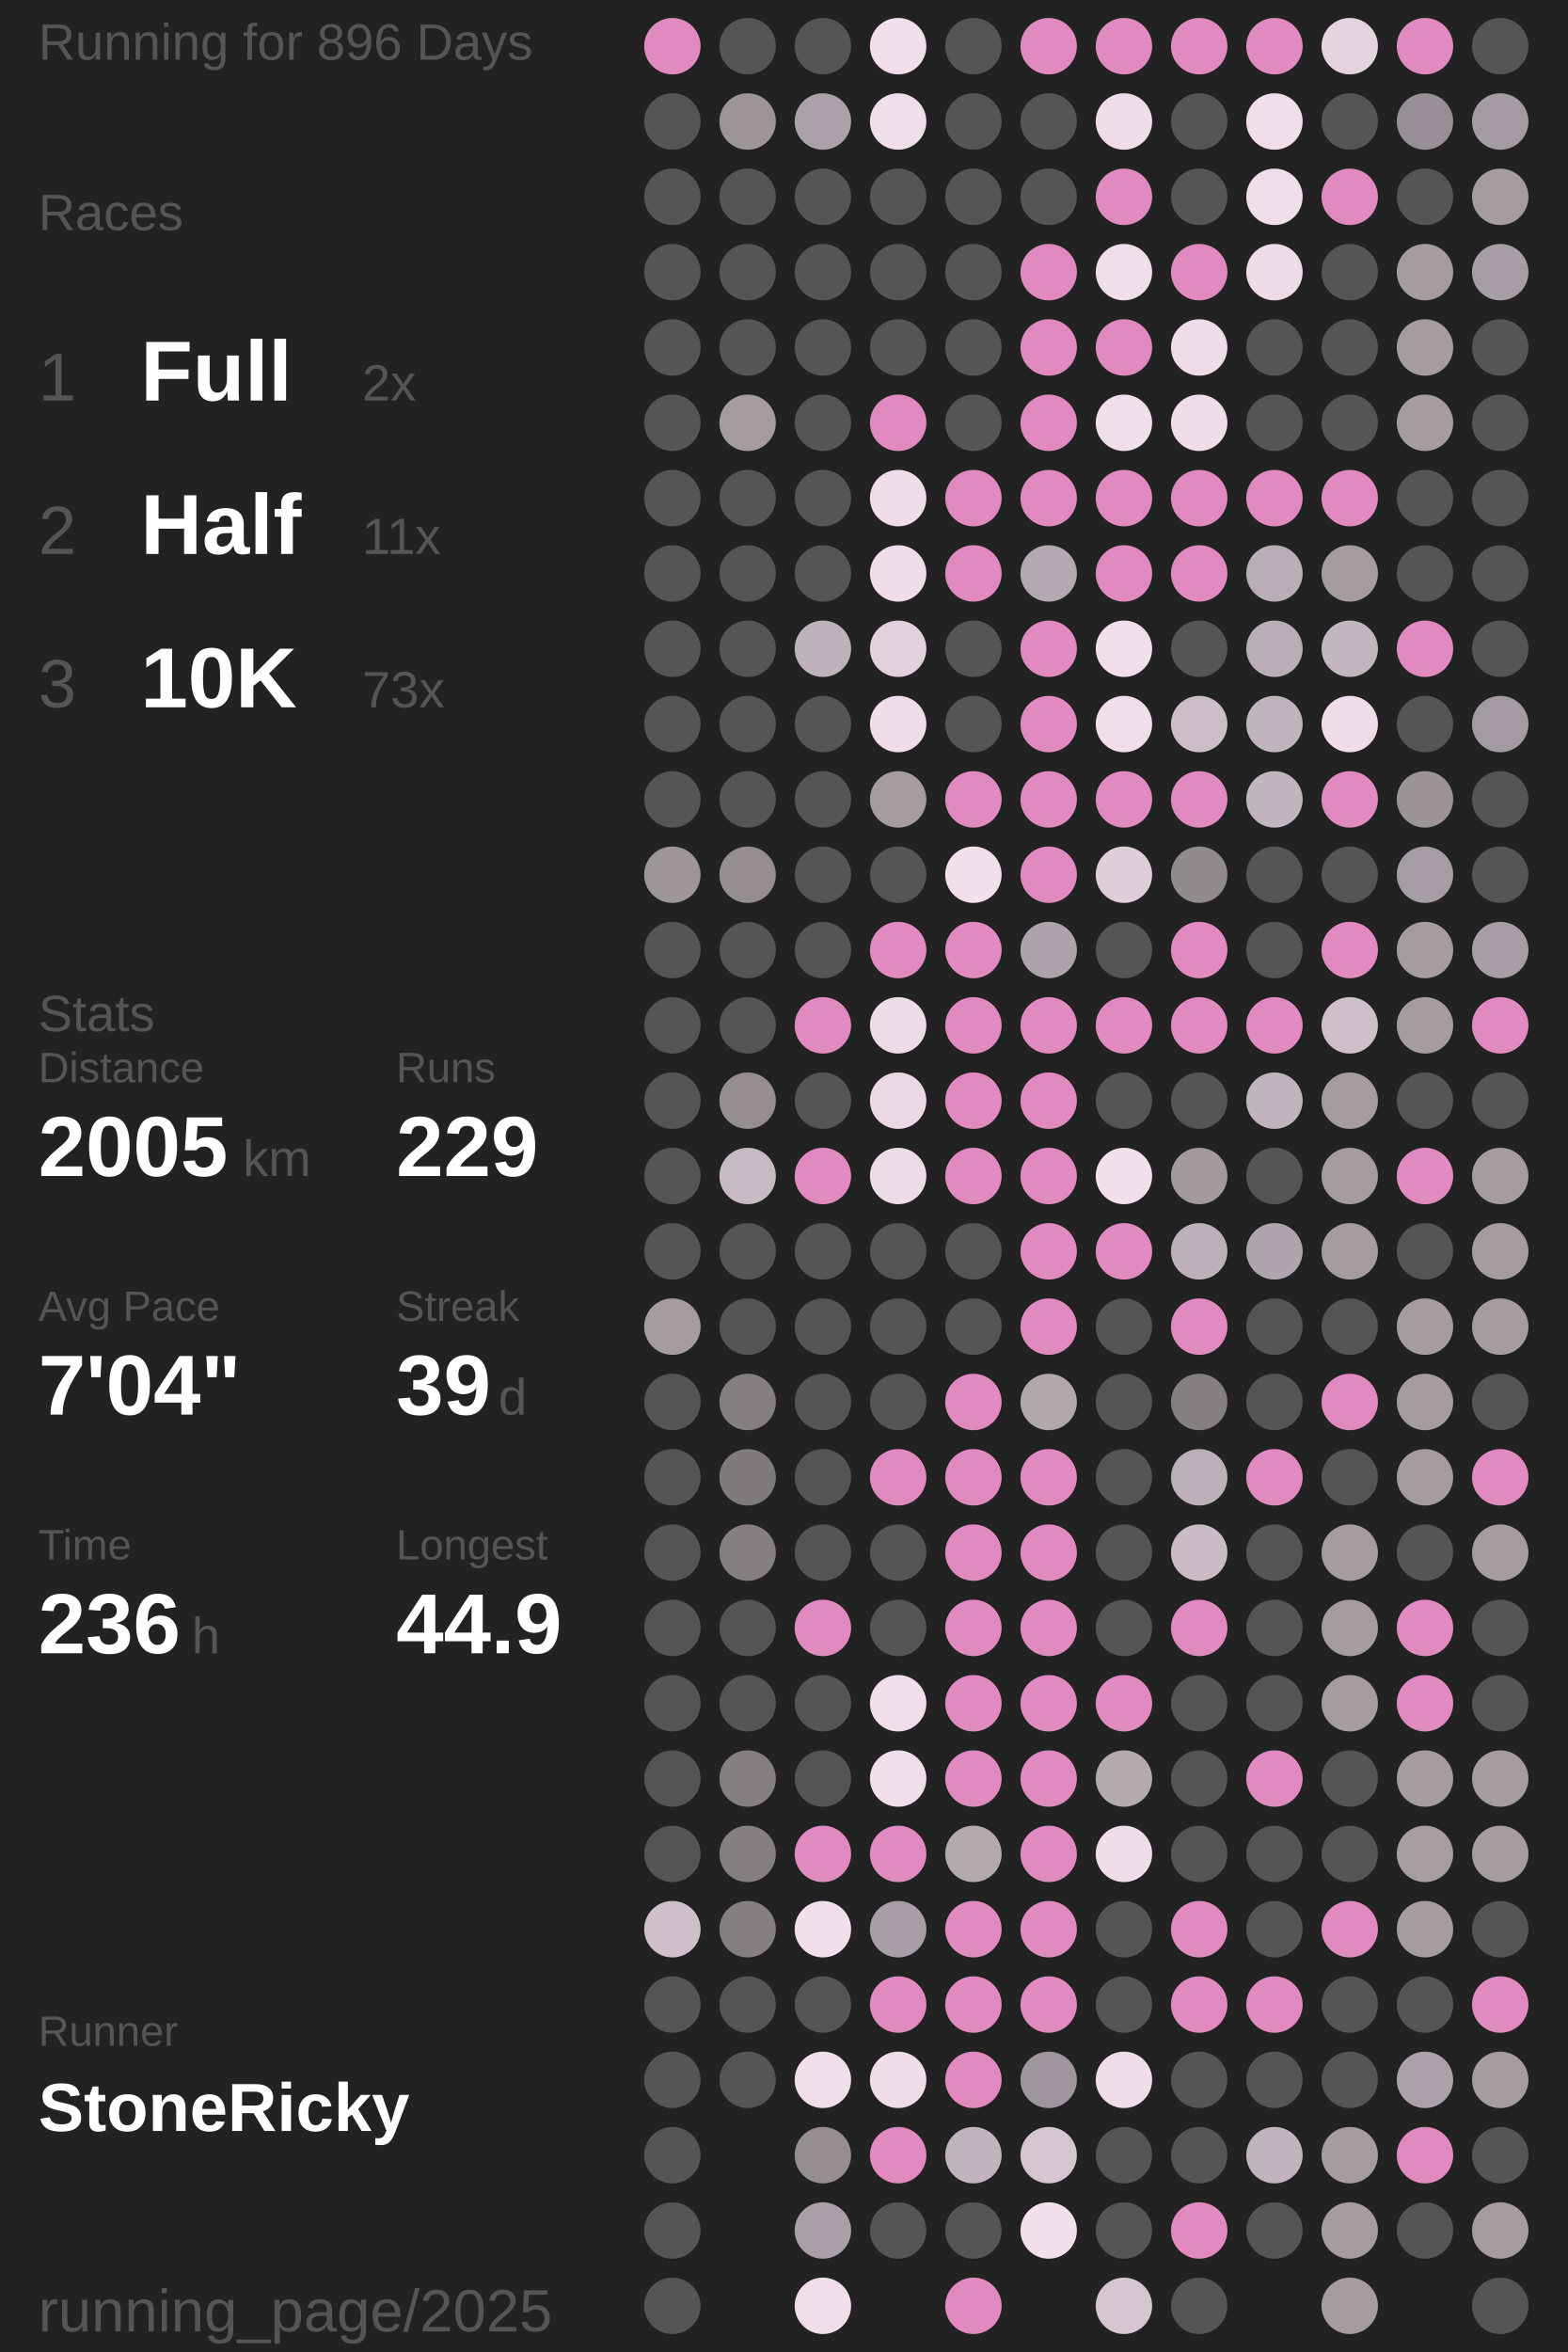
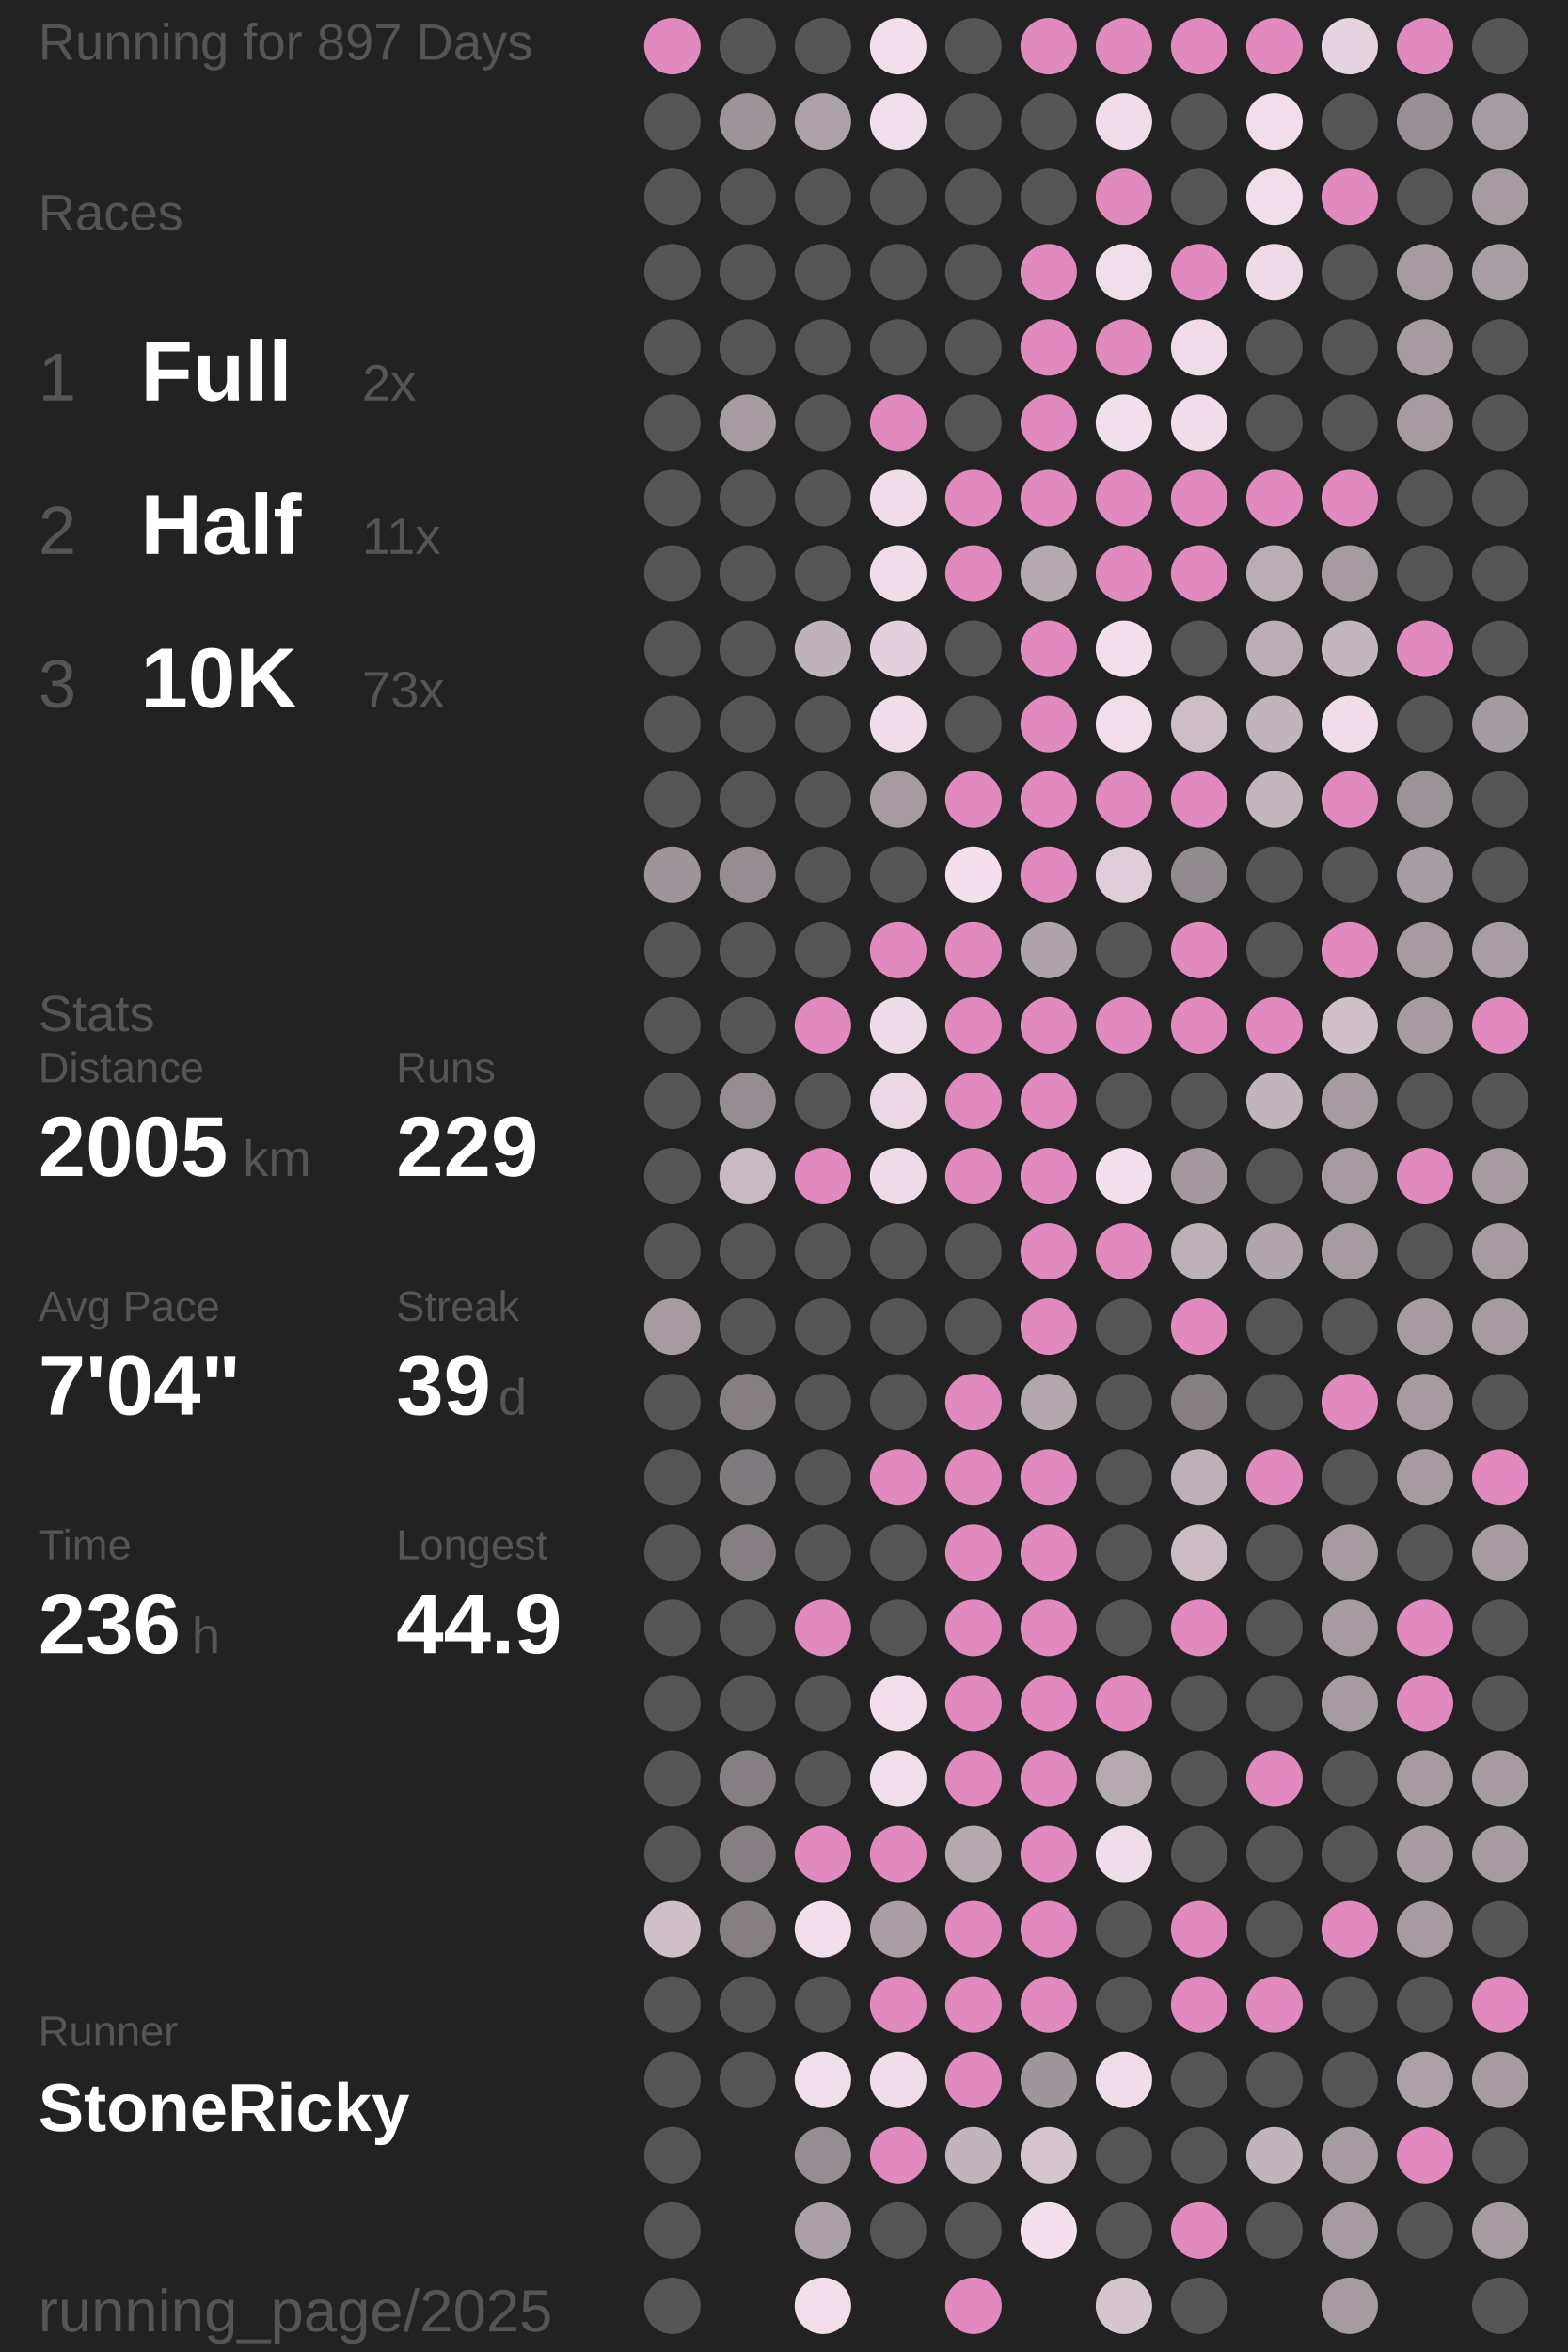
<svg xmlns="http://www.w3.org/2000/svg" baseProfile="full" height="300mm" version="1.1" viewBox="11,12,175,276" width="200mm">
  <defs />
  <rect fill="#222222" height="300" width="200" x="0" y="0" />
-   <text fill="#555555" style="font-size:6px; font-family:Arial;" x="11" y="19">Running for 896 Days</text>
+   <text fill="#555555" style="font-size:6px; font-family:Arial;" x="11" y="19">Running for 897 Days</text>
  <text fill="#555555" style="font-size:6px; font-family:Arial;" x="11" y="39">Races</text>
  <text fill="#555555" style="font-size:8px; font-family:Arial;" x="11" y="59">1</text>
  <text fill="#FFFFFF" style="font-size:10px; font-family:Arial; font-weight:bold;" x="23" y="59">Full</text>
  <text fill="#555555" style="font-size:6px; font-family:Arial;" x="49" y="59">2x</text>
  <text fill="#555555" style="font-size:8px; font-family:Arial;" x="11" y="77">2</text>
  <text fill="#FFFFFF" style="font-size:10px; font-family:Arial; font-weight:bold;" x="23" y="77">Half</text>
  <text fill="#555555" style="font-size:6px; font-family:Arial;" x="49" y="77">11x</text>
  <text fill="#555555" style="font-size:8px; font-family:Arial;" x="11" y="95">3</text>
  <text fill="#FFFFFF" style="font-size:10px; font-family:Arial; font-weight:bold;" x="23" y="95">10K</text>
  <text fill="#555555" style="font-size:6px; font-family:Arial;" x="49" y="95">73x</text>
  <text fill="#555555" style="font-size:6px; font-family:Arial;" x="11" y="133">Stats</text>
  <text fill="#555555" style="font-size:5px; font-family:Arial;" x="11" y="139">Distance</text>
  <text fill="#FFFFFF" style="font-size:10px; font-family:Arial; font-weight:bold;" x="11" y="150">2005</text>
  <text fill="#555555" style="font-size:6px; font-family:Arial;" x="35" y="150">km</text>
  <text fill="#555555" style="font-size:5px; font-family:Arial;" x="53" y="139">Runs</text>
  <text fill="#FFFFFF" style="font-size:10px; font-family:Arial; font-weight:bold;" x="53" y="150">229</text>
  <text fill="#555555" style="font-size:5px; font-family:Arial;" x="11" y="167">Avg Pace</text>
  <text fill="#FFFFFF" style="font-size:10px; font-family:Arial; font-weight:bold;" x="11" y="178">7'04"</text>
  <text fill="#555555" style="font-size:5px; font-family:Arial;" x="53" y="167">Streak</text>
  <text fill="#FFFFFF" style="font-size:10px; font-family:Arial; font-weight:bold;" x="53" y="178">39</text>
  <text fill="#555555" style="font-size:6px; font-family:Arial;" x="65" y="178">d</text>
  <text fill="#555555" style="font-size:5px; font-family:Arial;" x="11" y="195">Time</text>
  <text fill="#FFFFFF" style="font-size:10px; font-family:Arial; font-weight:bold;" x="11" y="206">236</text>
  <text fill="#555555" style="font-size:6px; font-family:Arial;" x="29" y="206">h</text>
  <text fill="#555555" style="font-size:5px; font-family:Arial;" x="53" y="195">Longest</text>
  <text fill="#FFFFFF" style="font-size:10px; font-family:Arial; font-weight:bold;" x="53" y="206">44.9</text>
  <text fill="#555555" style="font-size:5px; font-family:Arial;" x="11" y="252.065">Runner</text>
  <text fill="#FFFFFF" style="font-size:8px; font-family:Arial; font-weight:bold;" x="11" y="262.065">StoneRicky</text>
  <text fill="#555555" style="font-size:7px; font-family:Arial;" x="11" y="285.581">running_page/2025</text>
  <circle cx="85.417" cy="17.419" fill="#E18ABF" r="3.312" />
  <circle cx="85.417" cy="26.258" fill="#555555" r="3.312" />
  <circle cx="85.417" cy="35.097" fill="#555555" r="3.312" />
  <circle cx="85.417" cy="43.935" fill="#555555" r="3.312" />
  <circle cx="85.417" cy="52.774" fill="#555555" r="3.312" />
  <circle cx="85.417" cy="61.613" fill="#555555" r="3.312" />
  <circle cx="85.417" cy="70.452" fill="#555555" r="3.312" />
  <circle cx="85.417" cy="79.29" fill="#555555" r="3.312" />
  <circle cx="85.417" cy="88.129" fill="#555555" r="3.312" />
  <circle cx="85.417" cy="96.968" fill="#555555" r="3.312" />
  <circle cx="85.417" cy="105.806" fill="#555555" r="3.312" />
  <circle cx="85.417" cy="114.645" fill="#9e959b" r="3.312" />
  <circle cx="85.417" cy="123.484" fill="#555555" r="3.312" />
  <circle cx="85.417" cy="132.323" fill="#555555" r="3.312" />
  <circle cx="85.417" cy="141.161" fill="#555555" r="3.312" />
  <circle cx="85.417" cy="150" fill="#555555" r="3.312" />
  <circle cx="85.417" cy="158.839" fill="#555555" r="3.312" />
  <circle cx="85.417" cy="167.677" fill="#a59ba1" r="3.312" />
  <circle cx="85.417" cy="176.516" fill="#555555" r="3.312" />
  <circle cx="85.417" cy="185.355" fill="#555555" r="3.312" />
  <circle cx="85.417" cy="194.194" fill="#555555" r="3.312" />
  <circle cx="85.417" cy="203.032" fill="#555555" r="3.312" />
  <circle cx="85.417" cy="211.871" fill="#555555" r="3.312" />
  <circle cx="85.417" cy="220.71" fill="#555555" r="3.312" />
  <circle cx="85.417" cy="229.548" fill="#555555" r="3.312" />
  <circle cx="85.417" cy="238.387" fill="#cebfc9" r="3.312" />
  <circle cx="85.417" cy="247.226" fill="#555555" r="3.312" />
  <circle cx="85.417" cy="256.065" fill="#555555" r="3.312" />
  <circle cx="85.417" cy="264.903" fill="#555555" r="3.312" />
  <circle cx="85.417" cy="273.742" fill="#555555" r="3.312" />
  <circle cx="85.417" cy="282.581" fill="#555555" r="3.312" />
  <circle cx="94.25" cy="17.419" fill="#555555" r="3.312" />
  <circle cx="94.25" cy="26.258" fill="#9d949a" r="3.312" />
  <circle cx="94.25" cy="35.097" fill="#555555" r="3.312" />
  <circle cx="94.25" cy="43.935" fill="#555555" r="3.312" />
  <circle cx="94.25" cy="52.774" fill="#555555" r="3.312" />
  <circle cx="94.25" cy="61.613" fill="#a59ba1" r="3.312" />
  <circle cx="94.25" cy="70.452" fill="#555555" r="3.312" />
  <circle cx="94.25" cy="79.29" fill="#555555" r="3.312" />
  <circle cx="94.25" cy="88.129" fill="#555555" r="3.312" />
  <circle cx="94.25" cy="96.968" fill="#555555" r="3.312" />
  <circle cx="94.25" cy="105.806" fill="#555555" r="3.312" />
  <circle cx="94.25" cy="114.645" fill="#958d92" r="3.312" />
  <circle cx="94.25" cy="123.484" fill="#555555" r="3.312" />
  <circle cx="94.25" cy="132.323" fill="#555555" r="3.312" />
  <circle cx="94.25" cy="141.161" fill="#958d92" r="3.312" />
  <circle cx="94.25" cy="150" fill="#c8bac3" r="3.312" />
  <circle cx="94.25" cy="158.839" fill="#555555" r="3.312" />
  <circle cx="94.25" cy="167.677" fill="#555555" r="3.312" />
  <circle cx="94.25" cy="176.516" fill="#857f82" r="3.312" />
  <circle cx="94.25" cy="185.355" fill="#7f7a7d" r="3.312" />
  <circle cx="94.25" cy="194.194" fill="#857f83" r="3.312" />
  <circle cx="94.25" cy="203.032" fill="#555555" r="3.312" />
  <circle cx="94.25" cy="211.871" fill="#555555" r="3.312" />
  <circle cx="94.25" cy="220.71" fill="#857f83" r="3.312" />
  <circle cx="94.25" cy="229.548" fill="#857f83" r="3.312" />
  <circle cx="94.25" cy="238.387" fill="#857f82" r="3.312" />
  <circle cx="94.25" cy="247.226" fill="#555555" r="3.312" />
  <circle cx="94.25" cy="256.065" fill="#555555" r="3.312" />
  <circle cx="103.083" cy="17.419" fill="#555555" r="3.312" />
  <circle cx="103.083" cy="26.258" fill="#aca1a8" r="3.312" />
  <circle cx="103.083" cy="35.097" fill="#555555" r="3.312" />
  <circle cx="103.083" cy="43.935" fill="#555555" r="3.312" />
  <circle cx="103.083" cy="52.774" fill="#555555" r="3.312" />
  <circle cx="103.083" cy="61.613" fill="#555555" r="3.312" />
  <circle cx="103.083" cy="70.452" fill="#555555" r="3.312" />
  <circle cx="103.083" cy="79.29" fill="#555555" r="3.312" />
  <circle cx="103.083" cy="88.129" fill="#bfb2bb" r="3.312" />
  <circle cx="103.083" cy="96.968" fill="#555555" r="3.312" />
  <circle cx="103.083" cy="105.806" fill="#555555" r="3.312" />
  <circle cx="103.083" cy="114.645" fill="#555555" r="3.312" />
  <circle cx="103.083" cy="123.484" fill="#555555" r="3.312" />
  <circle cx="103.083" cy="132.323" fill="#E18ABF" r="3.312" />
  <circle cx="103.083" cy="141.161" fill="#555555" r="3.312" />
  <circle cx="103.083" cy="150" fill="#E18ABF" r="3.312" />
  <circle cx="103.083" cy="158.839" fill="#555555" r="3.312" />
  <circle cx="103.083" cy="167.677" fill="#555555" r="3.312" />
  <circle cx="103.083" cy="176.516" fill="#555555" r="3.312" />
  <circle cx="103.083" cy="185.355" fill="#555555" r="3.312" />
  <circle cx="103.083" cy="194.194" fill="#555555" r="3.312" />
  <circle cx="103.083" cy="203.032" fill="#E18ABF" r="3.312" />
  <circle cx="103.083" cy="211.871" fill="#555555" r="3.312" />
  <circle cx="103.083" cy="220.71" fill="#555555" r="3.312" />
  <circle cx="103.083" cy="229.548" fill="#E18ABF" r="3.312" />
  <circle cx="103.083" cy="238.387" fill="#f3dfec" r="3.312" />
  <circle cx="103.083" cy="247.226" fill="#555555" r="3.312" />
  <circle cx="103.083" cy="256.065" fill="#f1deeb" r="3.312" />
  <circle cx="103.083" cy="264.903" fill="#958d92" r="3.312" />
  <circle cx="103.083" cy="273.742" fill="#aa9fa6" r="3.312" />
  <circle cx="103.083" cy="282.581" fill="#f2deeb" r="3.312" />
  <circle cx="111.917" cy="17.419" fill="#f2dfeb" r="3.312" />
  <circle cx="111.917" cy="26.258" fill="#f1deeb" r="3.312" />
  <circle cx="111.917" cy="35.097" fill="#555555" r="3.312" />
  <circle cx="111.917" cy="43.935" fill="#555555" r="3.312" />
  <circle cx="111.917" cy="52.774" fill="#555555" r="3.312" />
  <circle cx="111.917" cy="61.613" fill="#E18ABF" r="3.312" />
  <circle cx="111.917" cy="70.452" fill="#f1ddea" r="3.312" />
  <circle cx="111.917" cy="79.29" fill="#f1ddea" r="3.312" />
  <circle cx="111.917" cy="88.129" fill="#e2d0dc" r="3.312" />
  <circle cx="111.917" cy="96.968" fill="#f1ddea" r="3.312" />
  <circle cx="111.917" cy="105.806" fill="#a59ba1" r="3.312" />
  <circle cx="111.917" cy="114.645" fill="#555555" r="3.312" />
  <circle cx="111.917" cy="123.484" fill="#E18ABF" r="3.312" />
  <circle cx="111.917" cy="132.323" fill="#eedbe8" r="3.312" />
  <circle cx="111.917" cy="141.161" fill="#ebd8e4" r="3.312" />
  <circle cx="111.917" cy="150" fill="#eedbe8" r="3.312" />
  <circle cx="111.917" cy="158.839" fill="#555555" r="3.312" />
  <circle cx="111.917" cy="167.677" fill="#555555" r="3.312" />
  <circle cx="111.917" cy="176.516" fill="#555555" r="3.312" />
  <circle cx="111.917" cy="185.355" fill="#E18ABF" r="3.312" />
  <circle cx="111.917" cy="194.194" fill="#555555" r="3.312" />
  <circle cx="111.917" cy="203.032" fill="#555555" r="3.312" />
  <circle cx="111.917" cy="211.871" fill="#f2deeb" r="3.312" />
  <circle cx="111.917" cy="220.71" fill="#f1deeb" r="3.312" />
  <circle cx="111.917" cy="229.548" fill="#E18ABF" r="3.312" />
  <circle cx="111.917" cy="238.387" fill="#a99ea5" r="3.312" />
  <circle cx="111.917" cy="247.226" fill="#E18ABF" r="3.312" />
  <circle cx="111.917" cy="256.065" fill="#f0dde9" r="3.312" />
  <circle cx="111.917" cy="264.903" fill="#E18ABF" r="3.312" />
  <circle cx="111.917" cy="273.742" fill="#555555" r="3.312" />
  <circle cx="120.75" cy="17.419" fill="#555555" r="3.312" />
  <circle cx="120.75" cy="26.258" fill="#555555" r="3.312" />
  <circle cx="120.75" cy="35.097" fill="#555555" r="3.312" />
  <circle cx="120.75" cy="43.935" fill="#555555" r="3.312" />
  <circle cx="120.75" cy="52.774" fill="#555555" r="3.312" />
  <circle cx="120.75" cy="61.613" fill="#555555" r="3.312" />
  <circle cx="120.75" cy="70.452" fill="#E18ABF" r="3.312" />
  <circle cx="120.75" cy="79.29" fill="#E18ABF" r="3.312" />
  <circle cx="120.75" cy="88.129" fill="#555555" r="3.312" />
  <circle cx="120.75" cy="96.968" fill="#555555" r="3.312" />
  <circle cx="120.75" cy="105.806" fill="#E18ABF" r="3.312" />
  <circle cx="120.75" cy="114.645" fill="#f4e0ed" r="3.312" />
  <circle cx="120.75" cy="123.484" fill="#E18ABF" r="3.312" />
  <circle cx="120.75" cy="132.323" fill="#E18ABF" r="3.312" />
  <circle cx="120.75" cy="141.161" fill="#E18ABF" r="3.312" />
  <circle cx="120.75" cy="150" fill="#E18ABF" r="3.312" />
  <circle cx="120.75" cy="158.839" fill="#555555" r="3.312" />
  <circle cx="120.75" cy="167.677" fill="#555555" r="3.312" />
  <circle cx="120.75" cy="176.516" fill="#E18ABF" r="3.312" />
  <circle cx="120.75" cy="185.355" fill="#E18ABF" r="3.312" />
  <circle cx="120.75" cy="194.194" fill="#E18ABF" r="3.312" />
  <circle cx="120.75" cy="203.032" fill="#E18ABF" r="3.312" />
  <circle cx="120.75" cy="211.871" fill="#E18ABF" r="3.312" />
  <circle cx="120.75" cy="220.71" fill="#E18ABF" r="3.312" />
  <circle cx="120.75" cy="229.548" fill="#b5a9b0" r="3.312" />
  <circle cx="120.75" cy="238.387" fill="#E18ABF" r="3.312" />
  <circle cx="120.75" cy="247.226" fill="#E18ABF" r="3.312" />
  <circle cx="120.75" cy="256.065" fill="#E18ABF" r="3.312" />
  <circle cx="120.75" cy="264.903" fill="#c2b4bd" r="3.312" />
  <circle cx="120.75" cy="273.742" fill="#555555" r="3.312" />
  <circle cx="120.75" cy="282.581" fill="#E18ABF" r="3.312" />
  <circle cx="129.583" cy="17.419" fill="#E18ABF" r="3.312" />
  <circle cx="129.583" cy="26.258" fill="#555555" r="3.312" />
  <circle cx="129.583" cy="35.097" fill="#555555" r="3.312" />
  <circle cx="129.583" cy="43.935" fill="#E18ABF" r="3.312" />
  <circle cx="129.583" cy="52.774" fill="#E18ABF" r="3.312" />
  <circle cx="129.583" cy="61.613" fill="#E18ABF" r="3.312" />
  <circle cx="129.583" cy="70.452" fill="#E18ABF" r="3.312" />
  <circle cx="129.583" cy="79.29" fill="#b5a9b1" r="3.312" />
  <circle cx="129.583" cy="88.129" fill="#E18ABF" r="3.312" />
  <circle cx="129.583" cy="96.968" fill="#E18ABF" r="3.312" />
  <circle cx="129.583" cy="105.806" fill="#E18ABF" r="3.312" />
  <circle cx="129.583" cy="114.645" fill="#E18ABF" r="3.312" />
  <circle cx="129.583" cy="123.484" fill="#aea3aa" r="3.312" />
  <circle cx="129.583" cy="132.323" fill="#E18ABF" r="3.312" />
  <circle cx="129.583" cy="141.161" fill="#E18ABF" r="3.312" />
  <circle cx="129.583" cy="150" fill="#E18ABF" r="3.312" />
  <circle cx="129.583" cy="158.839" fill="#E18ABF" r="3.312" />
  <circle cx="129.583" cy="167.677" fill="#E18ABF" r="3.312" />
  <circle cx="129.583" cy="176.516" fill="#b3a7ae" r="3.312" />
  <circle cx="129.583" cy="185.355" fill="#E18ABF" r="3.312" />
  <circle cx="129.583" cy="194.194" fill="#E18ABF" r="3.312" />
  <circle cx="129.583" cy="203.032" fill="#E18ABF" r="3.312" />
  <circle cx="129.583" cy="211.871" fill="#E18ABF" r="3.312" />
  <circle cx="129.583" cy="220.71" fill="#E18ABF" r="3.312" />
  <circle cx="129.583" cy="229.548" fill="#E18ABF" r="3.312" />
  <circle cx="129.583" cy="238.387" fill="#E18ABF" r="3.312" />
  <circle cx="129.583" cy="247.226" fill="#E18ABF" r="3.312" />
  <circle cx="129.583" cy="256.065" fill="#9f959c" r="3.312" />
  <circle cx="129.583" cy="264.903" fill="#d5c5cf" r="3.312" />
  <circle cx="129.583" cy="273.742" fill="#f4e0ed" r="3.312" />
  <circle cx="138.417" cy="17.419" fill="#E18ABF" r="3.312" />
  <circle cx="138.417" cy="26.258" fill="#f1ddea" r="3.312" />
  <circle cx="138.417" cy="35.097" fill="#E18ABF" r="3.312" />
  <circle cx="138.417" cy="43.935" fill="#f1deeb" r="3.312" />
  <circle cx="138.417" cy="52.774" fill="#E18ABF" r="3.312" />
  <circle cx="138.417" cy="61.613" fill="#f2dfec" r="3.312" />
  <circle cx="138.417" cy="70.452" fill="#E18ABF" r="3.312" />
  <circle cx="138.417" cy="79.29" fill="#E18ABF" r="3.312" />
  <circle cx="138.417" cy="88.129" fill="#f2dfeb" r="3.312" />
  <circle cx="138.417" cy="96.968" fill="#f2deeb" r="3.312" />
  <circle cx="138.417" cy="105.806" fill="#E18ABF" r="3.312" />
  <circle cx="138.417" cy="114.645" fill="#dfced9" r="3.312" />
  <circle cx="138.417" cy="123.484" fill="#555555" r="3.312" />
  <circle cx="138.417" cy="132.323" fill="#E18ABF" r="3.312" />
  <circle cx="138.417" cy="141.161" fill="#555555" r="3.312" />
  <circle cx="138.417" cy="150" fill="#f4e0ed" r="3.312" />
  <circle cx="138.417" cy="158.839" fill="#E18ABF" r="3.312" />
  <circle cx="138.417" cy="167.677" fill="#555555" r="3.312" />
  <circle cx="138.417" cy="176.516" fill="#555555" r="3.312" />
  <circle cx="138.417" cy="185.355" fill="#555555" r="3.312" />
  <circle cx="138.417" cy="194.194" fill="#555555" r="3.312" />
  <circle cx="138.417" cy="203.032" fill="#555555" r="3.312" />
  <circle cx="138.417" cy="211.871" fill="#E18ABF" r="3.312" />
  <circle cx="138.417" cy="220.71" fill="#b6aab1" r="3.312" />
  <circle cx="138.417" cy="229.548" fill="#f0ddea" r="3.312" />
  <circle cx="138.417" cy="238.387" fill="#555555" r="3.312" />
  <circle cx="138.417" cy="247.226" fill="#555555" r="3.312" />
  <circle cx="138.417" cy="256.065" fill="#f0dde9" r="3.312" />
  <circle cx="138.417" cy="264.903" fill="#555555" r="3.312" />
  <circle cx="138.417" cy="273.742" fill="#555555" r="3.312" />
  <circle cx="138.417" cy="282.581" fill="#d5c5cf" r="3.312" />
  <circle cx="147.25" cy="17.419" fill="#E18ABF" r="3.312" />
  <circle cx="147.25" cy="26.258" fill="#555555" r="3.312" />
  <circle cx="147.25" cy="35.097" fill="#555555" r="3.312" />
  <circle cx="147.25" cy="43.935" fill="#E18ABF" r="3.312" />
  <circle cx="147.25" cy="52.774" fill="#efdce8" r="3.312" />
  <circle cx="147.25" cy="61.613" fill="#f0dde9" r="3.312" />
  <circle cx="147.25" cy="70.452" fill="#E18ABF" r="3.312" />
  <circle cx="147.25" cy="79.29" fill="#E18ABF" r="3.312" />
  <circle cx="147.25" cy="88.129" fill="#555555" r="3.312" />
  <circle cx="147.25" cy="96.968" fill="#ccbdc7" r="3.312" />
  <circle cx="147.25" cy="105.806" fill="#E18ABF" r="3.312" />
  <circle cx="147.25" cy="114.645" fill="#918a8f" r="3.312" />
  <circle cx="147.25" cy="123.484" fill="#E18ABF" r="3.312" />
  <circle cx="147.25" cy="132.323" fill="#E18ABF" r="3.312" />
  <circle cx="147.25" cy="141.161" fill="#555555" r="3.312" />
  <circle cx="147.25" cy="150" fill="#a3999f" r="3.312" />
  <circle cx="147.25" cy="158.839" fill="#bdb0b8" r="3.312" />
  <circle cx="147.25" cy="167.677" fill="#E18ABF" r="3.312" />
  <circle cx="147.25" cy="176.516" fill="#857f82" r="3.312" />
  <circle cx="147.25" cy="185.355" fill="#bdb0b9" r="3.312" />
  <circle cx="147.25" cy="194.194" fill="#cabbc4" r="3.312" />
  <circle cx="147.25" cy="203.032" fill="#E18ABF" r="3.312" />
  <circle cx="147.25" cy="211.871" fill="#555555" r="3.312" />
  <circle cx="147.25" cy="220.71" fill="#555555" r="3.312" />
  <circle cx="147.25" cy="229.548" fill="#555555" r="3.312" />
  <circle cx="147.25" cy="238.387" fill="#E18ABF" r="3.312" />
  <circle cx="147.25" cy="247.226" fill="#E18ABF" r="3.312" />
  <circle cx="147.25" cy="256.065" fill="#555555" r="3.312" />
  <circle cx="147.25" cy="264.903" fill="#555555" r="3.312" />
  <circle cx="147.25" cy="273.742" fill="#E18ABF" r="3.312" />
  <circle cx="147.25" cy="282.581" fill="#555555" r="3.312" />
  <circle cx="156.083" cy="17.419" fill="#E18ABF" r="3.312" />
  <circle cx="156.083" cy="26.258" fill="#f1deea" r="3.312" />
  <circle cx="156.083" cy="35.097" fill="#f1deeb" r="3.312" />
  <circle cx="156.083" cy="43.935" fill="#eedbe7" r="3.312" />
  <circle cx="156.083" cy="52.774" fill="#555555" r="3.312" />
  <circle cx="156.083" cy="61.613" fill="#555555" r="3.312" />
  <circle cx="156.083" cy="70.452" fill="#E18ABF" r="3.312" />
  <circle cx="156.083" cy="79.29" fill="#baadb5" r="3.312" />
  <circle cx="156.083" cy="88.129" fill="#baadb5" r="3.312" />
  <circle cx="156.083" cy="96.968" fill="#c2b4bd" r="3.312" />
  <circle cx="156.083" cy="105.806" fill="#c3b5be" r="3.312" />
  <circle cx="156.083" cy="114.645" fill="#555555" r="3.312" />
  <circle cx="156.083" cy="123.484" fill="#555555" r="3.312" />
  <circle cx="156.083" cy="132.323" fill="#E18ABF" r="3.312" />
  <circle cx="156.083" cy="141.161" fill="#c2b4bd" r="3.312" />
  <circle cx="156.083" cy="150" fill="#555555" r="3.312" />
  <circle cx="156.083" cy="158.839" fill="#b1a5ad" r="3.312" />
  <circle cx="156.083" cy="167.677" fill="#555555" r="3.312" />
  <circle cx="156.083" cy="176.516" fill="#555555" r="3.312" />
  <circle cx="156.083" cy="185.355" fill="#E18ABF" r="3.312" />
  <circle cx="156.083" cy="194.194" fill="#555555" r="3.312" />
  <circle cx="156.083" cy="203.032" fill="#555555" r="3.312" />
  <circle cx="156.083" cy="211.871" fill="#555555" r="3.312" />
  <circle cx="156.083" cy="220.71" fill="#E18ABF" r="3.312" />
  <circle cx="156.083" cy="229.548" fill="#555555" r="3.312" />
  <circle cx="156.083" cy="238.387" fill="#555555" r="3.312" />
  <circle cx="156.083" cy="247.226" fill="#E18ABF" r="3.312" />
  <circle cx="156.083" cy="256.065" fill="#555555" r="3.312" />
  <circle cx="156.083" cy="264.903" fill="#c2b4bd" r="3.312" />
  <circle cx="156.083" cy="273.742" fill="#555555" r="3.312" />
  <circle cx="164.917" cy="17.419" fill="#e5d3df" r="3.312" />
  <circle cx="164.917" cy="26.258" fill="#555555" r="3.312" />
  <circle cx="164.917" cy="35.097" fill="#E18ABF" r="3.312" />
  <circle cx="164.917" cy="43.935" fill="#555555" r="3.312" />
  <circle cx="164.917" cy="52.774" fill="#555555" r="3.312" />
  <circle cx="164.917" cy="61.613" fill="#555555" r="3.312" />
  <circle cx="164.917" cy="70.452" fill="#E18ABF" r="3.312" />
  <circle cx="164.917" cy="79.29" fill="#a59ba1" r="3.312" />
  <circle cx="164.917" cy="88.129" fill="#c4b6bf" r="3.312" />
  <circle cx="164.917" cy="96.968" fill="#f1ddea" r="3.312" />
  <circle cx="164.917" cy="105.806" fill="#E18ABF" r="3.312" />
  <circle cx="164.917" cy="114.645" fill="#555555" r="3.312" />
  <circle cx="164.917" cy="123.484" fill="#E18ABF" r="3.312" />
  <circle cx="164.917" cy="132.323" fill="#cebfc9" r="3.312" />
  <circle cx="164.917" cy="141.161" fill="#a59ba1" r="3.312" />
  <circle cx="164.917" cy="150" fill="#a59ba1" r="3.312" />
  <circle cx="164.917" cy="158.839" fill="#a59ba1" r="3.312" />
  <circle cx="164.917" cy="167.677" fill="#555555" r="3.312" />
  <circle cx="164.917" cy="176.516" fill="#E18ABF" r="3.312" />
  <circle cx="164.917" cy="185.355" fill="#555555" r="3.312" />
  <circle cx="164.917" cy="194.194" fill="#a59ba1" r="3.312" />
  <circle cx="164.917" cy="203.032" fill="#a59ba1" r="3.312" />
  <circle cx="164.917" cy="211.871" fill="#a59ba1" r="3.312" />
  <circle cx="164.917" cy="220.71" fill="#555555" r="3.312" />
  <circle cx="164.917" cy="229.548" fill="#555555" r="3.312" />
  <circle cx="164.917" cy="238.387" fill="#E18ABF" r="3.312" />
  <circle cx="164.917" cy="247.226" fill="#555555" r="3.312" />
  <circle cx="164.917" cy="256.065" fill="#555555" r="3.312" />
  <circle cx="164.917" cy="264.903" fill="#a59ba1" r="3.312" />
  <circle cx="164.917" cy="273.742" fill="#a59ba1" r="3.312" />
  <circle cx="164.917" cy="282.581" fill="#a59ba1" r="3.312" />
  <circle cx="173.75" cy="17.419" fill="#E18ABF" r="3.312" />
  <circle cx="173.75" cy="26.258" fill="#978f95" r="3.312" />
  <circle cx="173.75" cy="35.097" fill="#555555" r="3.312" />
  <circle cx="173.75" cy="43.935" fill="#a59ba1" r="3.312" />
  <circle cx="173.75" cy="52.774" fill="#a59ba1" r="3.312" />
  <circle cx="173.75" cy="61.613" fill="#a59ba1" r="3.312" />
  <circle cx="173.75" cy="70.452" fill="#555555" r="3.312" />
  <circle cx="173.75" cy="79.29" fill="#555555" r="3.312" />
  <circle cx="173.75" cy="88.129" fill="#E18ABF" r="3.312" />
  <circle cx="173.75" cy="96.968" fill="#555555" r="3.312" />
  <circle cx="173.75" cy="105.806" fill="#9c9399" r="3.312" />
  <circle cx="173.75" cy="114.645" fill="#a69ca3" r="3.312" />
  <circle cx="173.75" cy="123.484" fill="#a59ba1" r="3.312" />
  <circle cx="173.75" cy="132.323" fill="#a59ba1" r="3.312" />
  <circle cx="173.75" cy="141.161" fill="#555555" r="3.312" />
  <circle cx="173.75" cy="150" fill="#E18ABF" r="3.312" />
  <circle cx="173.75" cy="158.839" fill="#555555" r="3.312" />
  <circle cx="173.75" cy="167.677" fill="#a59ba1" r="3.312" />
  <circle cx="173.75" cy="176.516" fill="#a59ba1" r="3.312" />
  <circle cx="173.75" cy="185.355" fill="#a59ba1" r="3.312" />
  <circle cx="173.75" cy="194.194" fill="#555555" r="3.312" />
  <circle cx="173.75" cy="203.032" fill="#E18ABF" r="3.312" />
  <circle cx="173.75" cy="211.871" fill="#E18ABF" r="3.312" />
  <circle cx="173.75" cy="220.71" fill="#a59ba1" r="3.312" />
  <circle cx="173.75" cy="229.548" fill="#a69ca2" r="3.312" />
  <circle cx="173.75" cy="238.387" fill="#a59ba1" r="3.312" />
  <circle cx="173.75" cy="247.226" fill="#555555" r="3.312" />
  <circle cx="173.75" cy="256.065" fill="#aca1a8" r="3.312" />
  <circle cx="173.75" cy="264.903" fill="#E18ABF" r="3.312" />
  <circle cx="173.75" cy="273.742" fill="#555555" r="3.312" />
  <circle cx="182.583" cy="17.419" fill="#555555" r="3.312" />
  <circle cx="182.583" cy="26.258" fill="#a59ba2" r="3.312" />
  <circle cx="182.583" cy="35.097" fill="#a59ba1" r="3.312" />
  <circle cx="182.583" cy="43.935" fill="#a79da4" r="3.312" />
  <circle cx="182.583" cy="52.774" fill="#555555" r="3.312" />
  <circle cx="182.583" cy="61.613" fill="#555555" r="3.312" />
  <circle cx="182.583" cy="70.452" fill="#555555" r="3.312" />
  <circle cx="182.583" cy="79.29" fill="#555555" r="3.312" />
  <circle cx="182.583" cy="88.129" fill="#555555" r="3.312" />
  <circle cx="182.583" cy="96.968" fill="#a49aa1" r="3.312" />
  <circle cx="182.583" cy="105.806" fill="#555555" r="3.312" />
  <circle cx="182.583" cy="114.645" fill="#555555" r="3.312" />
  <circle cx="182.583" cy="123.484" fill="#a89da4" r="3.312" />
  <circle cx="182.583" cy="132.323" fill="#E18ABF" r="3.312" />
  <circle cx="182.583" cy="141.161" fill="#555555" r="3.312" />
  <circle cx="182.583" cy="150" fill="#a59ba1" r="3.312" />
  <circle cx="182.583" cy="158.839" fill="#a59ba1" r="3.312" />
  <circle cx="182.583" cy="167.677" fill="#a59ba1" r="3.312" />
  <circle cx="182.583" cy="176.516" fill="#555555" r="3.312" />
  <circle cx="182.583" cy="185.355" fill="#E18ABF" r="3.312" />
  <circle cx="182.583" cy="194.194" fill="#a59ba1" r="3.312" />
  <circle cx="182.583" cy="203.032" fill="#555555" r="3.312" />
  <circle cx="182.583" cy="211.871" fill="#555555" r="3.312" />
  <circle cx="182.583" cy="220.71" fill="#a59ba1" r="3.312" />
  <circle cx="182.583" cy="229.548" fill="#a59ba1" r="3.312" />
  <circle cx="182.583" cy="238.387" fill="#555555" r="3.312" />
  <circle cx="182.583" cy="247.226" fill="#E18ABF" r="3.312" />
  <circle cx="182.583" cy="256.065" fill="#a59ba1" r="3.312" />
  <circle cx="182.583" cy="264.903" fill="#555555" r="3.312" />
  <circle cx="182.583" cy="273.742" fill="#a59ba1" r="3.312" />
  <circle cx="182.583" cy="282.581" fill="#555555" r="3.312" />
</svg>
